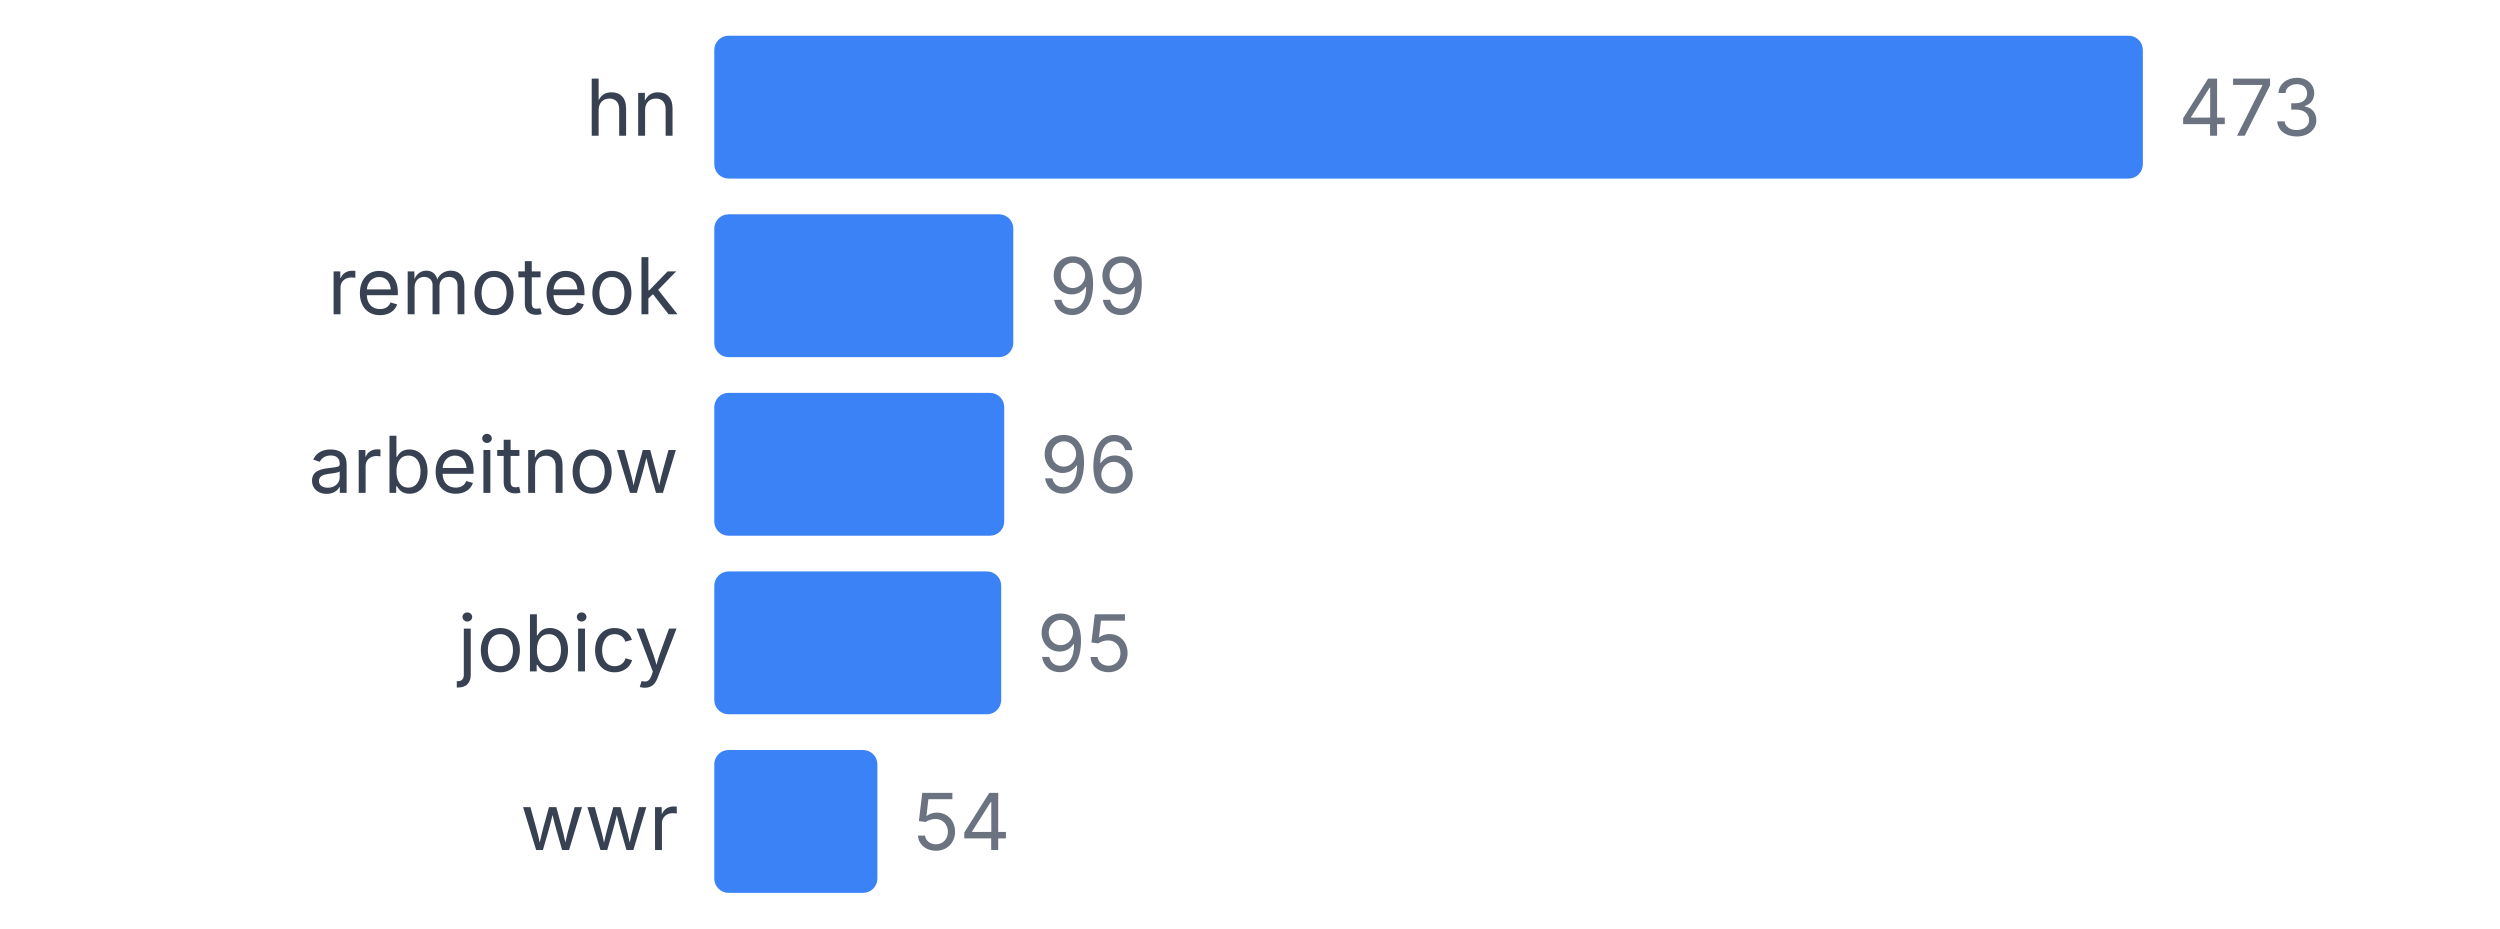
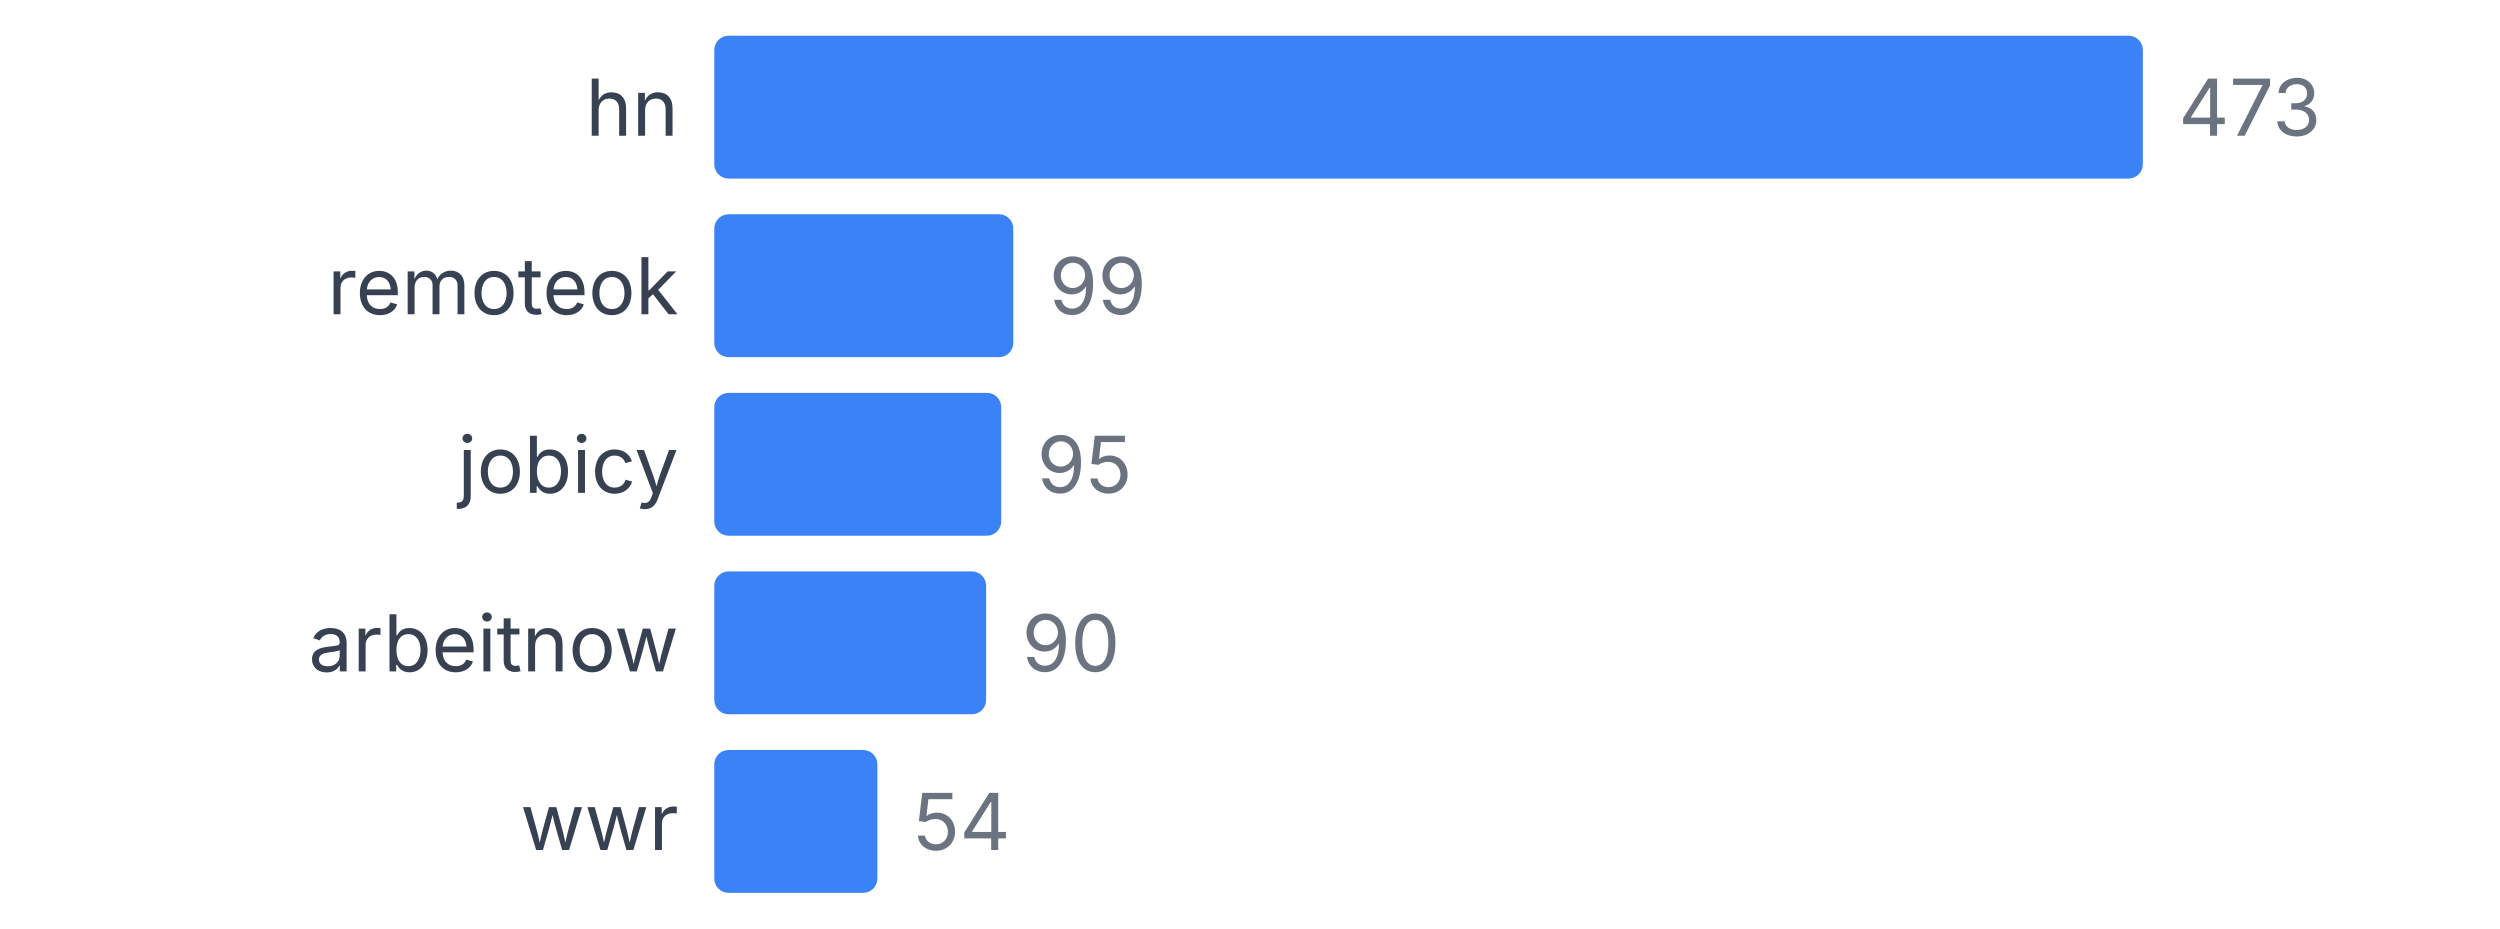
<svg xmlns="http://www.w3.org/2000/svg" width="350" height="130" viewBox="0 0 350 130">
  <style>
    text { font-family: system-ui, -apple-system, sans-serif; }
  </style>
  <text x="95" y="19" text-anchor="end" font-size="11" fill="#374151">hn</text>
  <rect x="100" y="5" width="200" height="20" fill="#3b82f6" rx="2" />
  <text x="305" y="19" font-size="11" fill="#6b7280">473</text>
  <text x="95" y="44" text-anchor="end" font-size="11" fill="#374151">remoteok</text>
  <rect x="100" y="30" width="41.86" height="20" fill="#3b82f6" rx="2" />
  <text x="146.86" y="44" font-size="11" fill="#6b7280">99</text>
-   <text x="95" y="69" text-anchor="end" font-size="11" fill="#374151">arbeitnow</text>
-   <rect x="100" y="55" width="40.592" height="20" fill="#3b82f6" rx="2" />
-   <text x="145.592" y="69" font-size="11" fill="#6b7280">96</text>
-   <text x="95" y="94" text-anchor="end" font-size="11" fill="#374151">jobicy</text>
-   <rect x="100" y="80" width="40.169" height="20" fill="#3b82f6" rx="2" />
-   <text x="145.169" y="94" font-size="11" fill="#6b7280">95</text>
+   <text x="95" y="69" text-anchor="end" font-size="11" fill="#374151">jobicy</text>
+   <rect x="100" y="55" width="40.169" height="20" fill="#3b82f6" rx="2" />
+   <text x="145.169" y="69" font-size="11" fill="#6b7280">95</text>
+   <text x="95" y="94" text-anchor="end" font-size="11" fill="#374151">arbeitnow</text>
+   <rect x="100" y="80" width="38.055" height="20" fill="#3b82f6" rx="2" />
+   <text x="143.055" y="94" font-size="11" fill="#6b7280">90</text>
  <text x="95" y="119" text-anchor="end" font-size="11" fill="#374151">wwr</text>
  <rect x="100" y="105" width="22.833" height="20" fill="#3b82f6" rx="2" />
  <text x="127.833" y="119" font-size="11" fill="#6b7280">54</text>
</svg>
